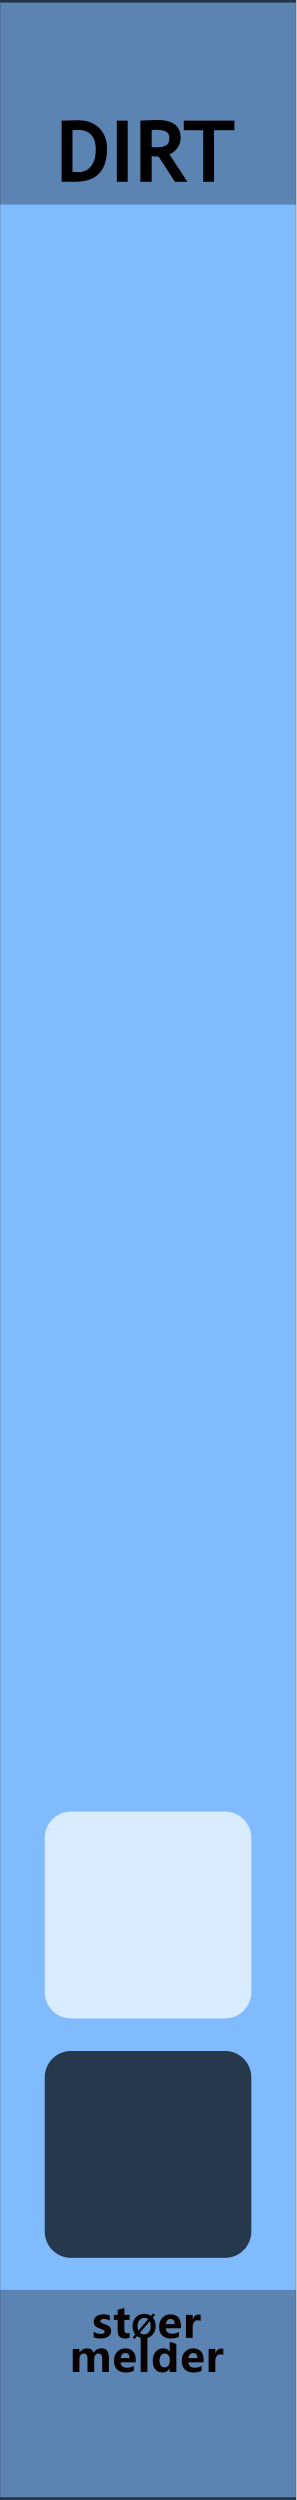
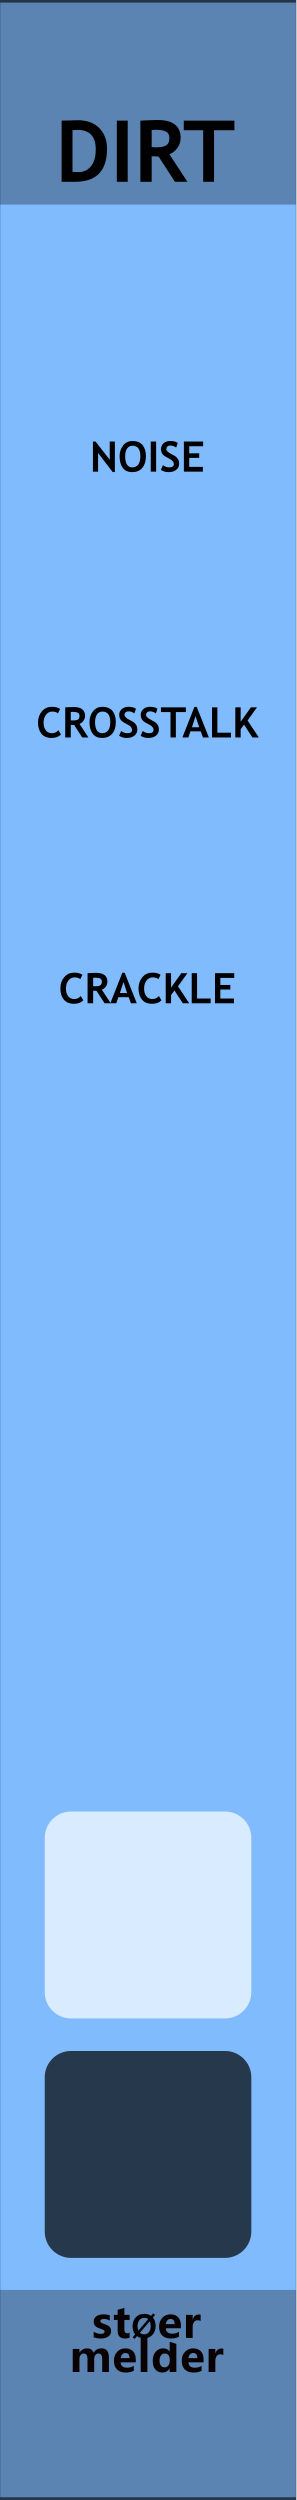
<svg xmlns="http://www.w3.org/2000/svg" width="100%" height="100%" viewBox="0 0 45 380" version="1.1" xml:space="preserve" style="fill-rule:evenodd;clip-rule:evenodd;stroke-linecap:round;stroke-linejoin:round;stroke-miterlimit:1.5;">
  <g id="panel" transform="matrix(0.834722,0,0,1.04324,-803.837,250.623)">
    <g transform="matrix(0.898503,0,0,0.958552,963,-240.242)">
      <rect x="0" y="0" width="60" height="380" style="fill:rgb(128,187,254);" />
    </g>
    <g transform="matrix(0.318803,0,0,1.81961,972.575,-538.829)">
      <rect x="-30.034" y="347.456" width="169.102" height="16.91" style="fill:rgb(4,4,4);fill-opacity:0.3;" />
    </g>
    <g transform="matrix(0.318803,0,0,1.76292,972.575,-852.772)">
      <rect x="-30.034" y="347.456" width="169.102" height="16.91" style="fill:rgb(4,4,4);fill-opacity:0.3;" />
    </g>
    <g transform="matrix(2.40704,0,0,25.5659,873.006,-292.473)">
      <rect x="37.388" y="2.043" width="22.397" height="14.247" style="fill:none;stroke:black;stroke-opacity:0.6;stroke-width:0.03px;" />
    </g>
    <g transform="matrix(1.198,0,0,0.958552,966.705,-213.748)">
      <g transform="matrix(13,0,0,13,5.32442,0)">
        <path d="M0.232,-0L0.073,-0L0.073,-0.715C0.174,-0.718 0.238,-0.72 0.264,-0.72C0.368,-0.72 0.451,-0.69 0.512,-0.629C0.573,-0.568 0.604,-0.487 0.604,-0.386C0.604,-0.129 0.48,-0 0.232,-0ZM0.2,-0.604L0.2,-0.116C0.221,-0.114 0.243,-0.113 0.267,-0.113C0.331,-0.113 0.381,-0.136 0.417,-0.183C0.454,-0.229 0.472,-0.294 0.472,-0.378C0.472,-0.531 0.401,-0.607 0.258,-0.607C0.245,-0.607 0.225,-0.606 0.2,-0.604Z" style="fill-rule:nonzero;" />
      </g>
      <g transform="matrix(13,0,0,13,13.6779,0)">
        <rect x="0.076" y="-0.715" width="0.127" height="0.715" style="fill-rule:nonzero;" />
      </g>
      <g transform="matrix(13,0,0,13,17.2961,0)">
        <path d="M0.477,-0L0.286,-0.295C0.266,-0.296 0.24,-0.297 0.205,-0.299L0.205,-0L0.073,-0L0.073,-0.715C0.08,-0.715 0.108,-0.717 0.156,-0.719C0.204,-0.721 0.242,-0.723 0.271,-0.723C0.453,-0.723 0.544,-0.652 0.544,-0.512C0.544,-0.469 0.531,-0.431 0.506,-0.396C0.481,-0.361 0.45,-0.337 0.412,-0.322L0.623,-0L0.477,-0ZM0.205,-0.605L0.205,-0.406C0.229,-0.404 0.246,-0.403 0.259,-0.403C0.312,-0.403 0.351,-0.411 0.375,-0.426C0.4,-0.441 0.412,-0.47 0.412,-0.513C0.412,-0.548 0.399,-0.573 0.373,-0.587C0.346,-0.601 0.305,-0.608 0.248,-0.608C0.234,-0.608 0.22,-0.607 0.205,-0.605Z" style="fill-rule:nonzero;" />
      </g>
      <g transform="matrix(13,0,0,13,24.7102,0)">
        <path d="M0.364,-0.603L0.364,-0L0.237,-0L0.237,-0.603L0.01,-0.603L0.01,-0.715L0.602,-0.715L0.602,-0.603L0.364,-0.603Z" style="fill-rule:nonzero;" />
      </g>
    </g>
    <g transform="matrix(0.72137,0,0,0.72137,275.731,27.4823)">
      <g transform="matrix(1.198,0,0,0.958552,893.633,-224.914)">
        <g transform="matrix(9,0,0,9,64.0056,347.267)">
          <path d="M0.919,-0L0.762,-0L0.762,-0.308C0.762,-0.391 0.732,-0.432 0.671,-0.432C0.643,-0.432 0.62,-0.42 0.602,-0.395C0.583,-0.369 0.574,-0.339 0.574,-0.303L0.574,-0L0.417,-0L0.417,-0.312C0.417,-0.392 0.387,-0.432 0.327,-0.432C0.298,-0.432 0.274,-0.42 0.256,-0.396C0.238,-0.372 0.229,-0.341 0.229,-0.301L0.229,-0L0.072,-0L0.072,-0.54L0.229,-0.54L0.229,-0.456L0.231,-0.456C0.25,-0.486 0.275,-0.51 0.307,-0.528C0.338,-0.545 0.371,-0.553 0.405,-0.553C0.481,-0.553 0.533,-0.519 0.561,-0.451C0.603,-0.519 0.663,-0.553 0.743,-0.553C0.86,-0.553 0.919,-0.481 0.919,-0.335L0.919,-0Z" style="fill:rgb(10,1,1);fill-rule:nonzero;" />
        </g>
        <g transform="matrix(9,0,0,9,72.978,347.267)">
          <path d="M0.551,-0.226L0.196,-0.226C0.201,-0.142 0.252,-0.1 0.347,-0.1C0.407,-0.1 0.459,-0.115 0.505,-0.144L0.505,-0.028C0.456,-0.001 0.391,0.013 0.312,0.013C0.226,0.013 0.159,-0.011 0.111,-0.06C0.063,-0.108 0.04,-0.176 0.04,-0.262C0.04,-0.348 0.065,-0.419 0.116,-0.472C0.167,-0.526 0.23,-0.553 0.307,-0.553C0.384,-0.553 0.443,-0.53 0.487,-0.484C0.53,-0.437 0.551,-0.374 0.551,-0.292L0.551,-0.226ZM0.404,-0.324C0.404,-0.405 0.372,-0.445 0.306,-0.445C0.279,-0.445 0.255,-0.434 0.234,-0.412C0.214,-0.39 0.201,-0.361 0.195,-0.324L0.404,-0.324Z" style="fill:rgb(10,1,1);fill-rule:nonzero;" />
        </g>
        <g transform="matrix(9,0,0,9,78.3513,347.267)">
          <rect x="0.069" y="-0.799" width="0.157" height="0.799" style="fill:rgb(10,1,1);fill-rule:nonzero;" />
        </g>
        <g transform="matrix(9,0,0,9,81.1494,347.267)">
          <path d="M0.593,-0L0.436,-0L0.436,-0.076L0.433,-0.076C0.395,-0.017 0.339,0.013 0.264,0.013C0.195,0.013 0.141,-0.011 0.1,-0.06C0.06,-0.108 0.04,-0.174 0.04,-0.258C0.04,-0.346 0.062,-0.418 0.108,-0.472C0.153,-0.526 0.212,-0.553 0.286,-0.553C0.356,-0.553 0.405,-0.528 0.433,-0.477L0.436,-0.477L0.438,-0.707L0.593,-0.658L0.593,-0ZM0.438,-0.306C0.438,-0.342 0.427,-0.372 0.405,-0.396C0.383,-0.42 0.356,-0.432 0.323,-0.432C0.284,-0.432 0.254,-0.417 0.232,-0.386C0.21,-0.356 0.199,-0.315 0.199,-0.263C0.199,-0.213 0.21,-0.175 0.231,-0.148C0.252,-0.121 0.281,-0.108 0.318,-0.108C0.353,-0.108 0.382,-0.122 0.404,-0.15C0.427,-0.179 0.438,-0.215 0.438,-0.261L0.438,-0.306Z" style="fill:rgb(10,1,1);fill-rule:nonzero;" />
        </g>
        <g transform="matrix(9,0,0,9,87.2654,347.267)">
          <path d="M0.551,-0.226L0.196,-0.226C0.201,-0.142 0.252,-0.1 0.347,-0.1C0.407,-0.1 0.459,-0.115 0.505,-0.144L0.505,-0.028C0.456,-0.001 0.391,0.013 0.312,0.013C0.226,0.013 0.159,-0.011 0.111,-0.06C0.063,-0.108 0.04,-0.176 0.04,-0.262C0.04,-0.348 0.065,-0.419 0.116,-0.472C0.167,-0.526 0.23,-0.553 0.307,-0.553C0.384,-0.553 0.443,-0.53 0.487,-0.484C0.53,-0.437 0.551,-0.374 0.551,-0.292L0.551,-0.226ZM0.404,-0.324C0.404,-0.405 0.372,-0.445 0.306,-0.445C0.279,-0.445 0.255,-0.434 0.234,-0.412C0.214,-0.39 0.201,-0.361 0.195,-0.324L0.404,-0.324Z" style="fill:rgb(10,1,1);fill-rule:nonzero;" />
        </g>
        <g transform="matrix(9,0,0,9,92.6386,347.267)">
          <path d="M0.416,-0.397C0.397,-0.408 0.374,-0.414 0.346,-0.414C0.31,-0.414 0.282,-0.4 0.261,-0.373C0.24,-0.345 0.229,-0.308 0.229,-0.26L0.229,-0L0.072,-0L0.072,-0.54L0.229,-0.54L0.229,-0.438L0.231,-0.438C0.257,-0.512 0.305,-0.549 0.374,-0.549C0.392,-0.549 0.406,-0.547 0.416,-0.543L0.416,-0.397Z" style="fill:rgb(10,1,1);fill-rule:nonzero;" />
        </g>
      </g>
      <g transform="matrix(1.198,0,0,0.958552,893.495,-231.786)">
        <g transform="matrix(9,0,0,9,68.6657,347.267)">
          <path d="M0.058,-0.145C0.112,-0.112 0.165,-0.096 0.216,-0.096C0.281,-0.096 0.314,-0.113 0.314,-0.148C0.314,-0.173 0.287,-0.193 0.233,-0.21C0.166,-0.231 0.12,-0.254 0.095,-0.28C0.07,-0.305 0.058,-0.34 0.058,-0.383C0.058,-0.436 0.079,-0.478 0.122,-0.508C0.165,-0.538 0.221,-0.553 0.291,-0.553C0.34,-0.553 0.388,-0.546 0.434,-0.531L0.434,-0.407C0.392,-0.432 0.346,-0.444 0.295,-0.444C0.27,-0.444 0.25,-0.44 0.235,-0.431C0.22,-0.422 0.212,-0.41 0.212,-0.396C0.212,-0.371 0.235,-0.351 0.28,-0.335C0.329,-0.319 0.366,-0.304 0.39,-0.291C0.415,-0.278 0.434,-0.26 0.447,-0.238C0.459,-0.216 0.466,-0.191 0.466,-0.163C0.466,-0.107 0.444,-0.064 0.399,-0.033C0.354,-0.002 0.295,0.013 0.22,0.013C0.162,0.013 0.107,0.004 0.058,-0.015L0.058,-0.145Z" style="fill:rgb(10,1,1);fill-rule:nonzero;" />
        </g>
        <g transform="matrix(9,0,0,9,73.2436,347.267)">
          <path d="M0.39,-0.006C0.366,0.007 0.33,0.013 0.282,0.013C0.167,0.013 0.11,-0.047 0.11,-0.167L0.11,-0.422L0.021,-0.422L0.021,-0.54L0.11,-0.54L0.11,-0.659L0.267,-0.704L0.267,-0.54L0.39,-0.54L0.39,-0.422L0.267,-0.422L0.267,-0.195C0.267,-0.137 0.289,-0.108 0.335,-0.108C0.353,-0.108 0.371,-0.114 0.39,-0.124L0.39,-0.006Z" style="fill:rgb(10,1,1);fill-rule:nonzero;" />
        </g>
        <g transform="matrix(6.6,0,0,6.6,77.1051,347.267)">
          <path d="M0.106,0.032L0.043,-0.021L0.122,-0.115C0.067,-0.183 0.04,-0.268 0.04,-0.368C0.04,-0.487 0.075,-0.584 0.144,-0.658C0.213,-0.732 0.305,-0.769 0.418,-0.769C0.5,-0.769 0.571,-0.748 0.63,-0.706L0.698,-0.785L0.761,-0.733L0.689,-0.65C0.748,-0.581 0.778,-0.493 0.778,-0.384C0.778,-0.266 0.743,-0.17 0.674,-0.097C0.605,-0.023 0.516,0.013 0.406,0.013C0.32,0.013 0.246,-0.011 0.182,-0.059L0.106,0.032ZM0.54,-0.6C0.506,-0.628 0.463,-0.642 0.413,-0.642C0.349,-0.642 0.297,-0.617 0.258,-0.569C0.218,-0.52 0.199,-0.455 0.199,-0.375C0.199,-0.319 0.208,-0.273 0.227,-0.234L0.54,-0.6ZM0.275,-0.165C0.311,-0.131 0.356,-0.114 0.409,-0.114C0.473,-0.114 0.524,-0.137 0.563,-0.184C0.601,-0.231 0.62,-0.294 0.62,-0.374C0.62,-0.435 0.61,-0.488 0.588,-0.533L0.275,-0.165Z" style="fill-rule:nonzero;" />
        </g>
        <g transform="matrix(9,0,0,9,82.6053,347.267)">
          <path d="M0.551,-0.226L0.196,-0.226C0.201,-0.142 0.252,-0.1 0.347,-0.1C0.407,-0.1 0.459,-0.115 0.505,-0.144L0.505,-0.028C0.456,-0.001 0.391,0.013 0.312,0.013C0.226,0.013 0.159,-0.011 0.111,-0.06C0.063,-0.108 0.04,-0.176 0.04,-0.262C0.04,-0.348 0.065,-0.419 0.116,-0.472C0.167,-0.526 0.23,-0.553 0.307,-0.553C0.384,-0.553 0.443,-0.53 0.487,-0.484C0.53,-0.437 0.551,-0.374 0.551,-0.292L0.551,-0.226ZM0.404,-0.324C0.404,-0.405 0.372,-0.445 0.306,-0.445C0.279,-0.445 0.255,-0.434 0.234,-0.412C0.214,-0.39 0.201,-0.361 0.195,-0.324L0.404,-0.324Z" style="fill:rgb(10,1,1);fill-rule:nonzero;" />
        </g>
        <g transform="matrix(9,0,0,9,87.9786,347.267)">
          <path d="M0.416,-0.397C0.397,-0.408 0.374,-0.414 0.346,-0.414C0.31,-0.414 0.282,-0.4 0.261,-0.373C0.24,-0.345 0.229,-0.308 0.229,-0.26L0.229,-0L0.072,-0L0.072,-0.54L0.229,-0.54L0.229,-0.438L0.231,-0.438C0.257,-0.512 0.305,-0.549 0.374,-0.549C0.392,-0.549 0.406,-0.547 0.416,-0.543L0.416,-0.397Z" style="fill:rgb(10,1,1);fill-rule:nonzero;" />
        </g>
      </g>
    </g>
    <g transform="matrix(0.552947,0,0,1.12581,968.322,-5.49479)">
      <path d="M73.138,60.329C73.138,58.45 69.254,56.924 64.471,56.924L13.773,56.924C8.99,56.924 5.107,58.45 5.107,60.329L5.107,80.298C5.107,82.178 8.99,83.704 13.773,83.704L64.471,83.704C69.254,83.704 73.138,82.178 73.138,80.298L73.138,60.329Z" style="fill-opacity:0.7;" />
    </g>
    <g transform="matrix(0.552947,0,0,1.12581,968.322,-40.3823)">
      <path d="M73.138,60.329C73.138,58.45 69.254,56.924 64.471,56.924L13.773,56.924C8.99,56.924 5.107,58.45 5.107,60.329L5.107,80.298C5.107,82.178 8.99,83.704 13.773,83.704L64.471,83.704C69.254,83.704 73.138,82.178 73.138,80.298L73.138,60.329Z" style="fill:white;fill-opacity:0.7;" />
    </g>
+     <g transform="matrix(1.198,0,0,0.958552,940.421,-221.259)">
+       <g transform="matrix(6.4,0,0,6.4,32.5044,51.8924)">
+         <path d="M0.542,0.01L0.195,-0.443L0.195,0L0.073,0L0.073,-0.715L0.134,-0.715L0.472,-0.284L0.472,-0.715L0.594,-0.715L0.594,0.01L0.542,0.01Z" style="fill-rule:nonzero;" />
+       </g>
+       <g transform="matrix(6.4,0,0,6.4,36.7762,51.8924)">
+         <path d="M0.039,-0.364C0.039,-0.466 0.067,-0.552 0.123,-0.622C0.179,-0.693 0.253,-0.728 0.347,-0.728C0.45,-0.728 0.528,-0.696 0.583,-0.632C0.637,-0.569 0.664,-0.479 0.664,-0.364C0.664,-0.249 0.636,-0.157 0.579,-0.089C0.522,-0.022 0.441,0.012 0.337,0.012C0.241,0.012 0.167,-0.021 0.116,-0.088C0.065,-0.155 0.039,-0.247 0.039,-0.364ZM0.171,-0.364C0.171,-0.28 0.185,-0.215 0.213,-0.169C0.242,-0.124 0.283,-0.101 0.337,-0.101C0.4,-0.101 0.449,-0.123 0.482,-0.168C0.516,-0.213 0.532,-0.278 0.532,-0.364C0.532,-0.531 0.47,-0.615 0.347,-0.615C0.29,-0.615 0.247,-0.593 0.216,-0.547C0.186,-0.502 0.171,-0.441 0.171,-0.364Z" style="fill-rule:nonzero;" />
+       </g>
+       <g transform="matrix(6.4,0,0,6.4,41.2762,51.8924)">
+         <rect x="0.076" y="-0.715" width="0.127" height="0.715" style="fill-rule:nonzero;" />
+       </g>
+       <g transform="matrix(6.4,0,0,6.4,43.0575,51.8924)">
+         <path d="M0.039,-0.04L0.086,-0.153C0.136,-0.118 0.185,-0.101 0.234,-0.101C0.308,-0.101 0.346,-0.127 0.346,-0.179C0.346,-0.203 0.337,-0.226 0.319,-0.249C0.302,-0.271 0.266,-0.295 0.211,-0.323C0.156,-0.351 0.119,-0.373 0.1,-0.391C0.081,-0.409 0.066,-0.43 0.056,-0.454C0.046,-0.479 0.041,-0.506 0.041,-0.535C0.041,-0.59 0.061,-0.636 0.101,-0.673C0.142,-0.709 0.194,-0.728 0.257,-0.728C0.34,-0.728 0.401,-0.712 0.439,-0.681L0.401,-0.572C0.356,-0.604 0.309,-0.62 0.26,-0.62C0.23,-0.62 0.208,-0.612 0.192,-0.596C0.176,-0.581 0.167,-0.561 0.167,-0.536C0.167,-0.495 0.213,-0.452 0.304,-0.408C0.352,-0.385 0.386,-0.363 0.407,-0.344C0.428,-0.324 0.444,-0.301 0.456,-0.275C0.467,-0.248 0.472,-0.219 0.472,-0.187C0.472,-0.129 0.449,-0.081 0.404,-0.044C0.358,-0.007 0.297,0.012 0.22,0.012C0.153,0.012 0.093,-0.005 0.039,-0.04Z" style="fill-rule:nonzero;" />
+       </g>
+       <g transform="matrix(6.4,0,0,6.4,46.3294,51.8924)">
+         <path d="M0.2,-0.603L0.2,-0.435L0.437,-0.435L0.437,-0.327L0.2,-0.327L0.2,-0.113L0.524,-0.113L0.524,-0L0.073,-0L0.073,-0.715L0.53,-0.715L0.53,-0.603L0.2,-0.603Z" style="fill-rule:nonzero;" />
+       </g>
+     </g>
+     <g transform="matrix(1.198,0,0,0.958552,940.421,-182.529)">
+       <g transform="matrix(6.4,0,0,6.4,24.3778,51.8924)">
+         <path d="M0.563,-0.677L0.511,-0.572C0.483,-0.601 0.437,-0.615 0.375,-0.615C0.315,-0.615 0.266,-0.59 0.228,-0.54C0.19,-0.49 0.171,-0.427 0.171,-0.35C0.171,-0.274 0.189,-0.213 0.224,-0.168C0.259,-0.123 0.306,-0.101 0.365,-0.101C0.433,-0.101 0.485,-0.125 0.523,-0.173L0.583,-0.07C0.531,-0.015 0.455,0.012 0.355,0.012C0.255,0.012 0.177,-0.021 0.122,-0.086C0.067,-0.152 0.039,-0.242 0.039,-0.355C0.039,-0.461 0.07,-0.55 0.131,-0.621C0.192,-0.692 0.271,-0.728 0.367,-0.728C0.449,-0.728 0.514,-0.711 0.563,-0.677Z" style="fill-rule:nonzero;" />
+       </g>
+       <g transform="matrix(6.4,0,0,6.4,28.2934,51.8924)">
+         <path d="M0.477,-0L0.286,-0.295C0.266,-0.296 0.24,-0.297 0.205,-0.299L0.205,-0L0.073,-0L0.073,-0.715C0.08,-0.715 0.108,-0.717 0.156,-0.719C0.204,-0.721 0.242,-0.723 0.271,-0.723C0.453,-0.723 0.544,-0.652 0.544,-0.512C0.544,-0.469 0.531,-0.431 0.506,-0.396C0.481,-0.361 0.45,-0.337 0.412,-0.322L0.623,-0L0.477,-0ZM0.205,-0.605L0.205,-0.406C0.229,-0.404 0.246,-0.403 0.259,-0.403C0.312,-0.403 0.351,-0.411 0.375,-0.426C0.4,-0.441 0.412,-0.47 0.412,-0.513C0.412,-0.548 0.399,-0.573 0.373,-0.587C0.346,-0.601 0.305,-0.608 0.248,-0.608C0.234,-0.608 0.22,-0.607 0.205,-0.605Z" style="fill-rule:nonzero;" />
+       </g>
+       <g transform="matrix(6.4,0,0,6.4,32.2028,51.8924)">
+         <path d="M0.039,-0.364C0.039,-0.466 0.067,-0.552 0.123,-0.622C0.179,-0.693 0.253,-0.728 0.347,-0.728C0.45,-0.728 0.528,-0.696 0.583,-0.632C0.637,-0.569 0.664,-0.479 0.664,-0.364C0.664,-0.249 0.636,-0.157 0.579,-0.089C0.522,-0.022 0.441,0.012 0.337,0.012C0.241,0.012 0.167,-0.021 0.116,-0.088C0.065,-0.155 0.039,-0.247 0.039,-0.364ZM0.171,-0.364C0.171,-0.28 0.185,-0.215 0.213,-0.169C0.242,-0.124 0.283,-0.101 0.337,-0.101C0.4,-0.101 0.449,-0.123 0.482,-0.168C0.516,-0.213 0.532,-0.278 0.532,-0.364C0.532,-0.531 0.47,-0.615 0.347,-0.615C0.29,-0.615 0.247,-0.593 0.216,-0.547C0.186,-0.502 0.171,-0.441 0.171,-0.364Z" style="fill-rule:nonzero;" />
+       </g>
+       <g transform="matrix(6.4,0,0,6.4,36.7028,51.8924)">
+         <path d="M0.039,-0.04L0.086,-0.153C0.136,-0.118 0.185,-0.101 0.234,-0.101C0.308,-0.101 0.346,-0.127 0.346,-0.179C0.346,-0.203 0.337,-0.226 0.319,-0.249C0.302,-0.271 0.266,-0.295 0.211,-0.323C0.156,-0.351 0.119,-0.373 0.1,-0.391C0.081,-0.409 0.066,-0.43 0.056,-0.454C0.046,-0.479 0.041,-0.506 0.041,-0.535C0.041,-0.59 0.061,-0.636 0.101,-0.673C0.142,-0.709 0.194,-0.728 0.257,-0.728C0.34,-0.728 0.401,-0.712 0.439,-0.681L0.401,-0.572C0.356,-0.604 0.309,-0.62 0.26,-0.62C0.23,-0.62 0.208,-0.612 0.192,-0.596C0.176,-0.581 0.167,-0.561 0.167,-0.536C0.167,-0.495 0.213,-0.452 0.304,-0.408C0.352,-0.385 0.386,-0.363 0.407,-0.344C0.428,-0.324 0.444,-0.301 0.456,-0.275C0.467,-0.248 0.472,-0.219 0.472,-0.187C0.472,-0.129 0.449,-0.081 0.404,-0.044C0.358,-0.007 0.297,0.012 0.22,0.012C0.153,0.012 0.093,-0.005 0.039,-0.04Z" style="fill-rule:nonzero;" />
+       </g>
+       <g transform="matrix(6.4,0,0,6.4,39.9747,51.8924)">
+         <path d="M0.039,-0.04L0.086,-0.153C0.136,-0.118 0.185,-0.101 0.234,-0.101C0.308,-0.101 0.346,-0.127 0.346,-0.179C0.346,-0.203 0.337,-0.226 0.319,-0.249C0.302,-0.271 0.266,-0.295 0.211,-0.323C0.156,-0.351 0.119,-0.373 0.1,-0.391C0.081,-0.409 0.066,-0.43 0.056,-0.454C0.046,-0.479 0.041,-0.506 0.041,-0.535C0.041,-0.59 0.061,-0.636 0.101,-0.673C0.142,-0.709 0.194,-0.728 0.257,-0.728C0.34,-0.728 0.401,-0.712 0.439,-0.681L0.401,-0.572C0.356,-0.604 0.309,-0.62 0.26,-0.62C0.23,-0.62 0.208,-0.612 0.192,-0.596C0.176,-0.581 0.167,-0.561 0.167,-0.536C0.167,-0.495 0.213,-0.452 0.304,-0.408C0.352,-0.385 0.386,-0.363 0.407,-0.344C0.428,-0.324 0.444,-0.301 0.456,-0.275C0.467,-0.248 0.472,-0.219 0.472,-0.187C0.472,-0.129 0.449,-0.081 0.404,-0.044C0.358,-0.007 0.297,0.012 0.22,0.012C0.153,0.012 0.093,-0.005 0.039,-0.04Z" style="fill-rule:nonzero;" />
+       </g>
+       <g transform="matrix(6.4,0,0,6.4,43.2466,51.8924)">
+         <path d="M0.364,-0.603L0.364,-0L0.237,-0L0.237,-0.603L0.01,-0.603L0.01,-0.715L0.602,-0.715L0.602,-0.603L0.364,-0.603Z" style="fill-rule:nonzero;" />
+       </g>
+       <g transform="matrix(6.4,0,0,6.4,46.5559,51.8924)">
+         <path d="M0.491,-0L0.438,-0.145L0.193,-0.145L0.144,-0L0.002,-0L0.288,-0.725L0.343,-0.725L0.631,-0L0.491,-0ZM0.315,-0.506L0.229,-0.242L0.401,-0.242L0.315,-0.506Z" style="fill-rule:nonzero;" />
+       </g>
+       <g transform="matrix(6.4,0,0,6.4,50.6091,51.8924)">
+         <path d="M0.073,-0L0.073,-0.715L0.2,-0.715L0.2,-0.113L0.523,-0.113L0.523,-0L0.073,-0Z" style="fill-rule:nonzero;" />
+       </g>
+       <g transform="matrix(6.4,0,0,6.4,54.1466,51.8924)">
+         <path d="M0.479,-0L0.28,-0.305L0.2,-0.196L0.2,-0L0.073,-0L0.073,-0.715L0.2,-0.715L0.2,-0.373L0.443,-0.715L0.588,-0.715L0.364,-0.403L0.631,-0L0.479,-0Z" style="fill-rule:nonzero;" />
+       </g>
+     </g>
+     <g transform="matrix(1.198,0,0,0.958552,940.421,-143.798)">
+       <g transform="matrix(6.4,0,0,6.4,27.7762,51.8924)">
+         <path d="M0.563,-0.677L0.511,-0.572C0.483,-0.601 0.437,-0.615 0.375,-0.615C0.315,-0.615 0.266,-0.59 0.228,-0.54C0.19,-0.49 0.171,-0.427 0.171,-0.35C0.171,-0.274 0.189,-0.213 0.224,-0.168C0.259,-0.123 0.306,-0.101 0.365,-0.101C0.433,-0.101 0.485,-0.125 0.523,-0.173L0.583,-0.07C0.531,-0.015 0.455,0.012 0.355,0.012C0.255,0.012 0.177,-0.021 0.122,-0.086C0.067,-0.152 0.039,-0.242 0.039,-0.355C0.039,-0.461 0.07,-0.55 0.131,-0.621C0.192,-0.692 0.271,-0.728 0.367,-0.728C0.449,-0.728 0.514,-0.711 0.563,-0.677Z" style="fill-rule:nonzero;" />
+       </g>
+       <g transform="matrix(6.4,0,0,6.4,31.6919,51.8924)">
+         <path d="M0.477,-0L0.286,-0.295C0.266,-0.296 0.24,-0.297 0.205,-0.299L0.205,-0L0.073,-0L0.073,-0.715C0.08,-0.715 0.108,-0.717 0.156,-0.719C0.204,-0.721 0.242,-0.723 0.271,-0.723C0.453,-0.723 0.544,-0.652 0.544,-0.512C0.544,-0.469 0.531,-0.431 0.506,-0.396C0.481,-0.361 0.45,-0.337 0.412,-0.322L0.623,-0L0.477,-0ZM0.205,-0.605L0.205,-0.406C0.229,-0.404 0.246,-0.403 0.259,-0.403C0.312,-0.403 0.351,-0.411 0.375,-0.426C0.4,-0.441 0.412,-0.47 0.412,-0.513C0.412,-0.548 0.399,-0.573 0.373,-0.587C0.346,-0.601 0.305,-0.608 0.248,-0.608C0.234,-0.608 0.22,-0.607 0.205,-0.605Z" style="fill-rule:nonzero;" />
+       </g>
+       <g transform="matrix(6.4,0,0,6.4,35.6012,51.8924)">
+         <path d="M0.491,-0L0.438,-0.145L0.193,-0.145L0.144,-0L0.002,-0L0.288,-0.725L0.343,-0.725L0.631,-0L0.491,-0ZM0.315,-0.506L0.229,-0.242L0.401,-0.242L0.315,-0.506Z" style="fill-rule:nonzero;" />
+       </g>
+       <g transform="matrix(6.4,0,0,6.4,39.6544,51.8924)">
+         <path d="M0.563,-0.677L0.511,-0.572C0.483,-0.601 0.437,-0.615 0.375,-0.615C0.315,-0.615 0.266,-0.59 0.228,-0.54C0.19,-0.49 0.171,-0.427 0.171,-0.35C0.171,-0.274 0.189,-0.213 0.224,-0.168C0.259,-0.123 0.306,-0.101 0.365,-0.101C0.433,-0.101 0.485,-0.125 0.523,-0.173L0.583,-0.07C0.531,-0.015 0.455,0.012 0.355,0.012C0.255,0.012 0.177,-0.021 0.122,-0.086C0.067,-0.152 0.039,-0.242 0.039,-0.355C0.039,-0.461 0.07,-0.55 0.131,-0.621C0.192,-0.692 0.271,-0.728 0.367,-0.728C0.449,-0.728 0.514,-0.711 0.563,-0.677Z" style="fill-rule:nonzero;" />
+       </g>
+       <g transform="matrix(6.4,0,0,6.4,43.57,51.8924)">
+         <path d="M0.479,-0L0.28,-0.305L0.2,-0.196L0.2,-0L0.073,-0L0.073,-0.715L0.2,-0.715L0.2,-0.373L0.443,-0.715L0.588,-0.715L0.364,-0.403L0.631,-0L0.479,-0Z" style="fill-rule:nonzero;" />
+       </g>
+       <g transform="matrix(6.4,0,0,6.4,47.52,51.8924)">
+         <path d="M0.073,-0L0.073,-0.715L0.2,-0.715L0.2,-0.113L0.523,-0.113L0.523,-0L0.073,-0Z" style="fill-rule:nonzero;" />
+       </g>
+       <g transform="matrix(6.4,0,0,6.4,51.0575,51.8924)">
+         <path d="M0.2,-0.603L0.2,-0.435L0.437,-0.435L0.437,-0.327L0.2,-0.327L0.2,-0.113L0.524,-0.113L0.524,-0L0.073,-0L0.073,-0.715L0.53,-0.715L0.53,-0.603L0.2,-0.603Z" style="fill-rule:nonzero;" />
+       </g>
+     </g>
  </g>
</svg>
